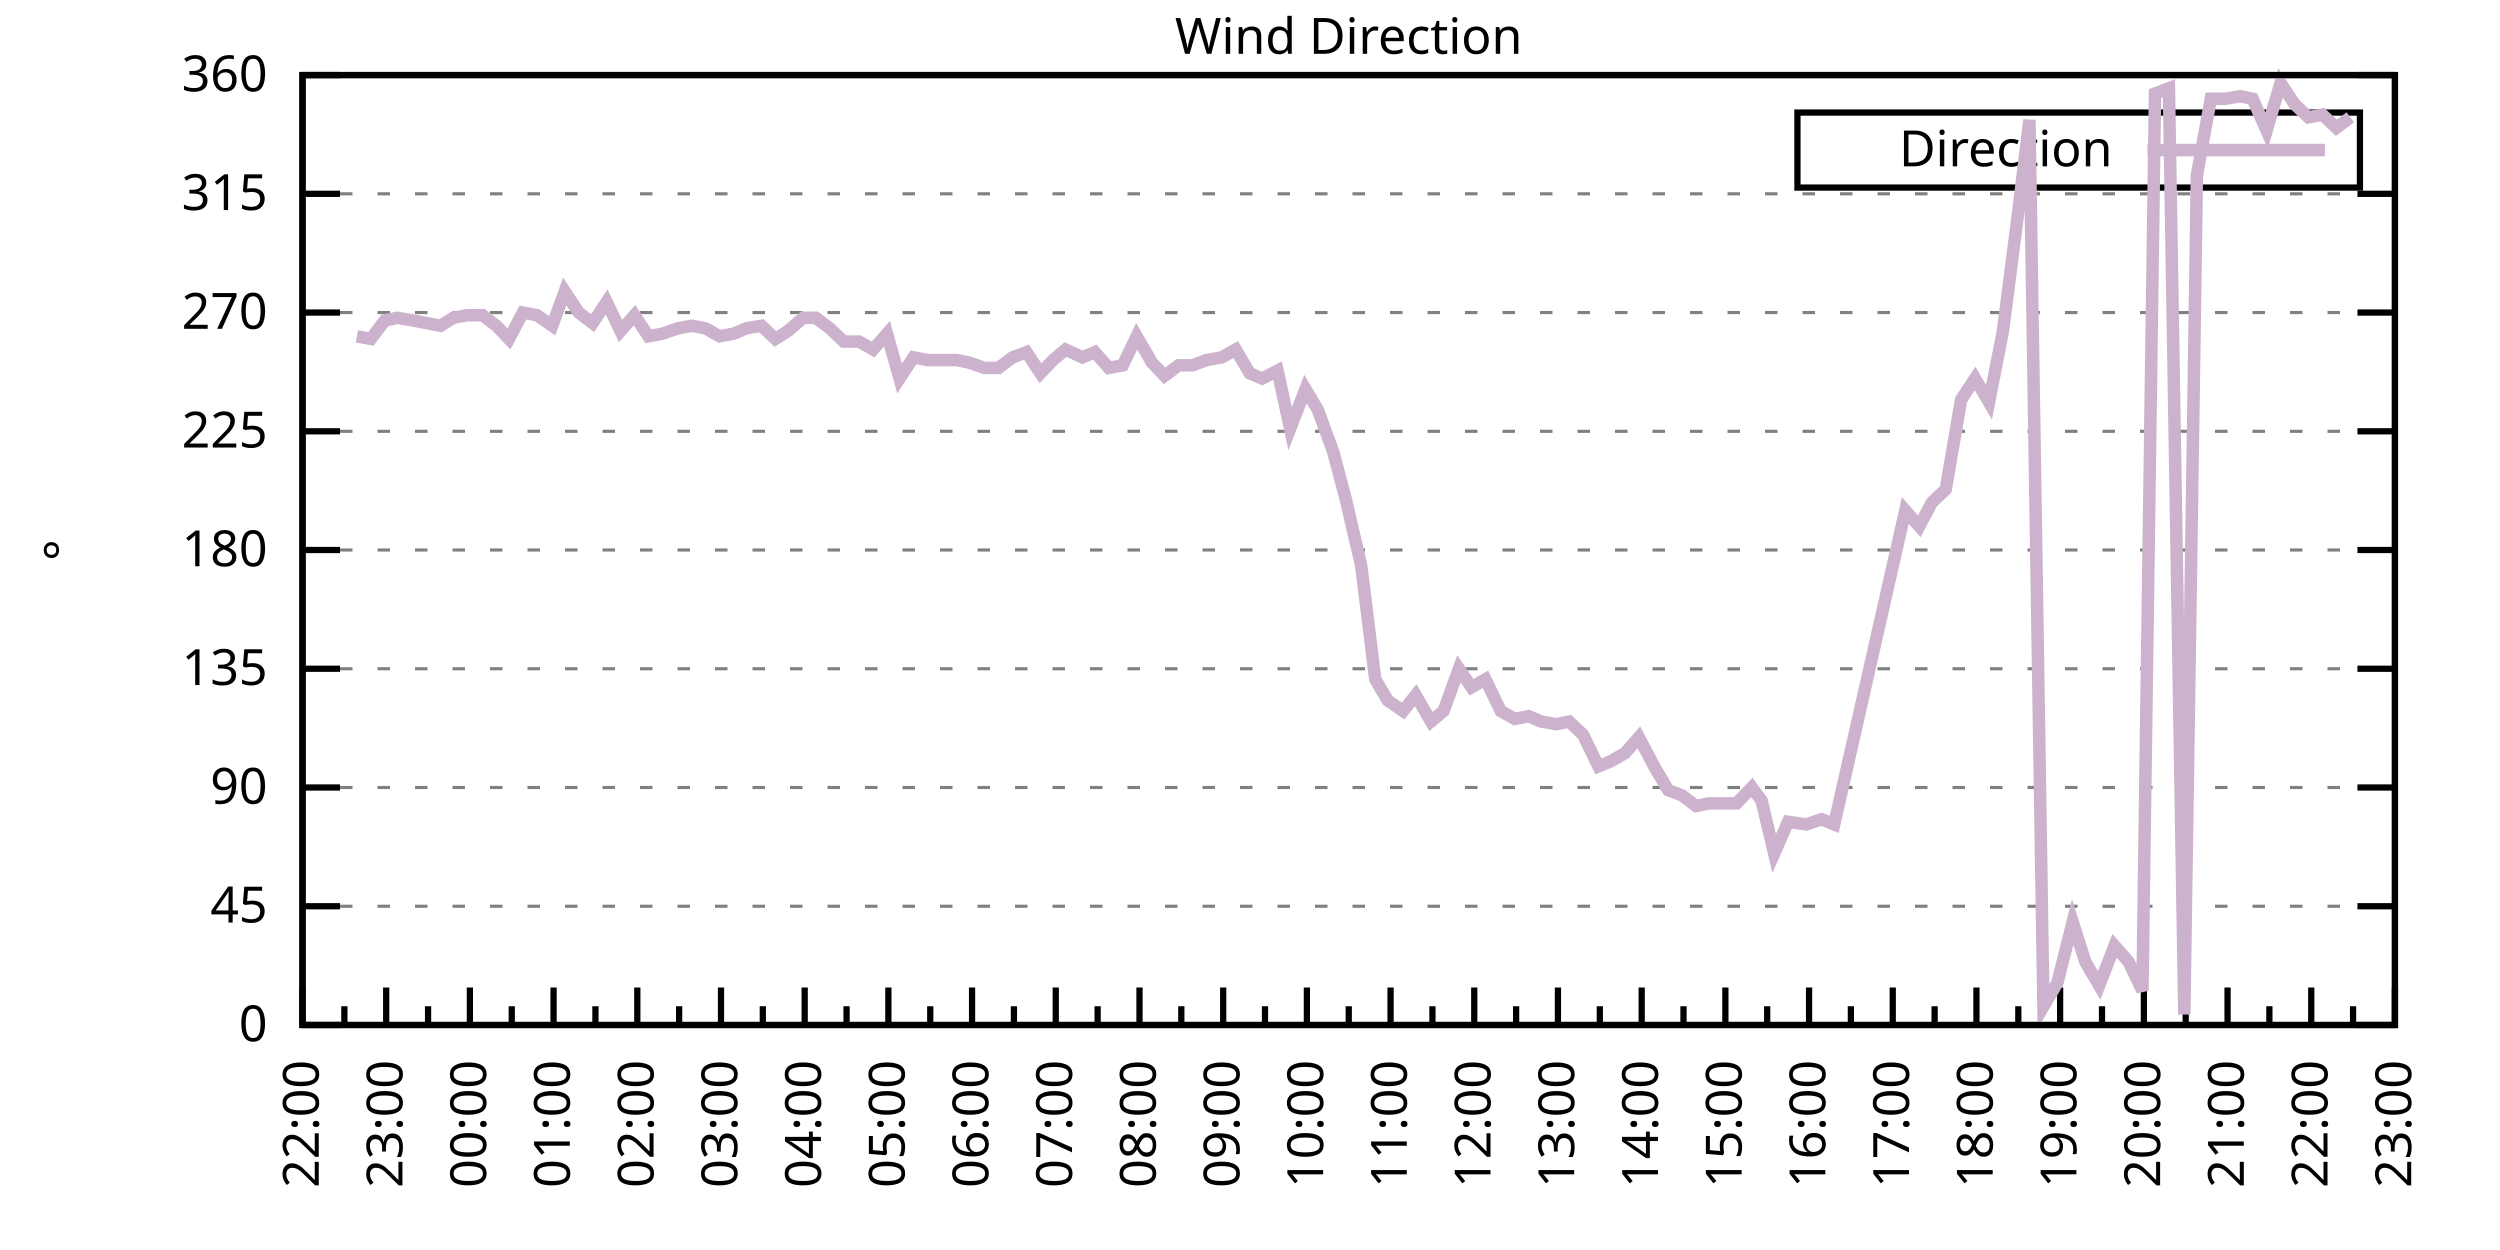
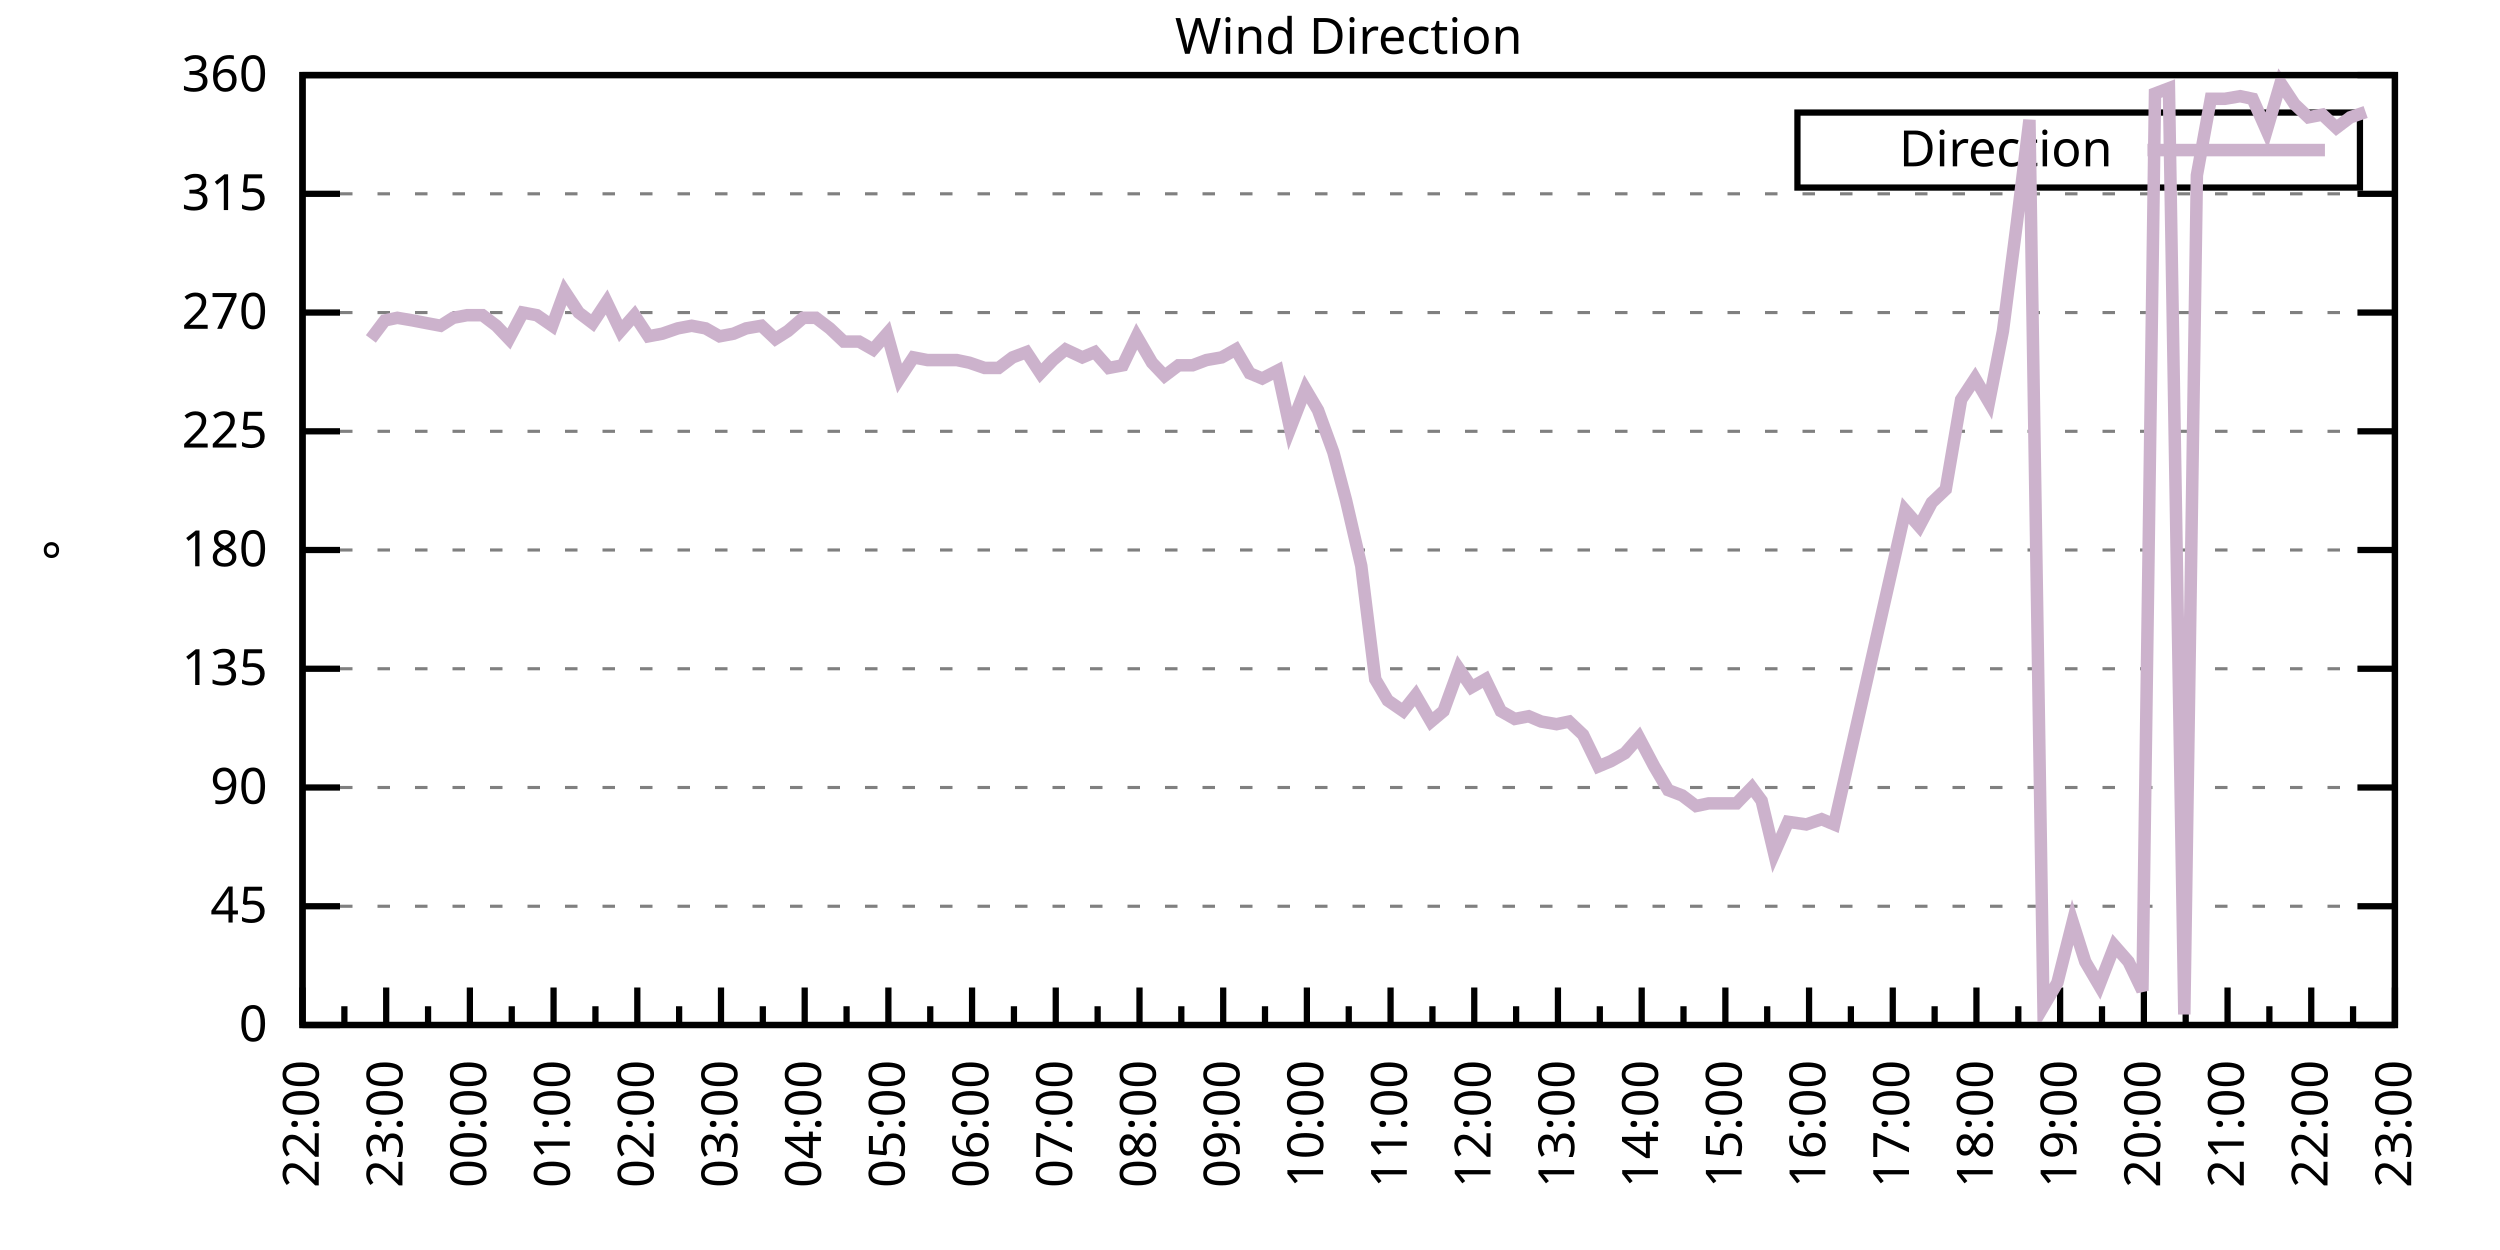
<svg xmlns="http://www.w3.org/2000/svg" xmlns:xlink="http://www.w3.org/1999/xlink" width="400" height="200" viewBox="0 0 400 200">
  <g id="gnuplot_canvas">
    <rect x="0" y="0" width="400" height="200" fill="none" />
    <defs>
      <circle id="gpDot" r="0.5" stroke-width="0.5" stroke="currentColor" />
      <path id="gpPt0" stroke-width="0.333" stroke="currentColor" d="M-1,0 h2 M0,-1 v2" />
      <path id="gpPt1" stroke-width="0.333" stroke="currentColor" d="M-1,-1 L1,1 M1,-1 L-1,1" />
      <path id="gpPt2" stroke-width="0.333" stroke="currentColor" d="M-1,0 L1,0 M0,-1 L0,1 M-1,-1 L1,1 M-1,1 L1,-1" />
      <rect id="gpPt3" stroke-width="0.333" stroke="currentColor" x="-1" y="-1" width="2" height="2" />
      <rect id="gpPt4" stroke-width="0.333" stroke="currentColor" fill="currentColor" x="-1" y="-1" width="2" height="2" />
      <circle id="gpPt5" stroke-width="0.333" stroke="currentColor" cx="0" cy="0" r="1" />
      <use xlink:href="#gpPt5" id="gpPt6" fill="currentColor" stroke="none" />
      <path id="gpPt7" stroke-width="0.333" stroke="currentColor" d="M0,-1.33 L-1.33,0.67 L1.33,0.67 z" />
      <use xlink:href="#gpPt7" id="gpPt8" fill="currentColor" stroke="none" />
      <use xlink:href="#gpPt7" id="gpPt9" stroke="currentColor" transform="rotate(180)" />
      <use xlink:href="#gpPt9" id="gpPt10" fill="currentColor" stroke="none" />
      <use xlink:href="#gpPt3" id="gpPt11" stroke="currentColor" transform="rotate(45)" />
      <use xlink:href="#gpPt11" id="gpPt12" fill="currentColor" stroke="none" />
      <path id="gpPt13" stroke-width="0.333" stroke="currentColor" d="M0,1.330 L1.265,0.411 L0.782,-1.067 L-0.782,-1.076 L-1.265,0.411 z" />
      <use xlink:href="#gpPt13" id="gpPt14" fill="currentColor" stroke="none" />
      <filter id="textbox" filterUnits="objectBoundingBox" x="0" y="0" height="1" width="1">
        <feFlood flood-color="white" flood-opacity="1" result="bgnd" />
        <feComposite in="SourceGraphic" in2="bgnd" operator="atop" />
      </filter>
      <filter id="greybox" filterUnits="objectBoundingBox" x="0" y="0" height="1" width="1">
        <feFlood flood-color="lightgrey" flood-opacity="1" result="grey" />
        <feComposite in="SourceGraphic" in2="grey" operator="atop" />
      </filter>
    </defs>
    <g fill="none" color="white" stroke="currentColor" stroke-width="1.00" stroke-linecap="butt" stroke-linejoin="miter">
</g>
    <g fill="none" color="black" stroke="currentColor" stroke-width="1.00" stroke-linecap="butt" stroke-linejoin="miter">
      <g stroke="none" shape-rendering="crispEdges">
        <polygon fill="rgb(255, 255, 255)" points="48.40,164.00 383.18,164.00 383.18,12.02 48.40,12.02 " />
      </g>
    </g>
    <g fill="none" color="black" stroke="currentColor" stroke-width="1.00" stroke-linecap="butt" stroke-linejoin="miter">
</g>
    <g fill="none" color="black" stroke="black" stroke-width="0.50" stroke-linecap="butt" stroke-linejoin="miter">
</g>
    <g fill="none" color="gray" stroke="currentColor" stroke-width="0.50" stroke-linecap="butt" stroke-linejoin="miter">
      <path stroke="gray" stroke-dasharray="2,4" class="gridline" d="M48.40,164.00 L383.19,164.00  " />
    </g>
    <g fill="none" color="gray" stroke="gray" stroke-width="1.00" stroke-linecap="butt" stroke-linejoin="miter">
</g>
    <g fill="none" color="black" stroke="currentColor" stroke-width="1.00" stroke-linecap="butt" stroke-linejoin="miter">
      <path stroke="black" d="M48.40,164.00 L54.40,164.00 M383.19,164.00 L377.19,164.00  " />
      <g transform="translate(42.80,166.60)" stroke="none" fill="black" font-family="Sans" font-size="8.00" text-anchor="end">
        <text>
          <tspan font-family="Sans"> 0</tspan>
        </text>
      </g>
    </g>
    <g fill="none" color="black" stroke="currentColor" stroke-width="1.00" stroke-linecap="butt" stroke-linejoin="miter">
</g>
    <g fill="none" color="black" stroke="black" stroke-width="0.50" stroke-linecap="butt" stroke-linejoin="miter">
</g>
    <g fill="none" color="gray" stroke="currentColor" stroke-width="0.50" stroke-linecap="butt" stroke-linejoin="miter">
      <path stroke="gray" stroke-dasharray="2,4" class="gridline" d="M48.40,145.00 L383.19,145.00  " />
    </g>
    <g fill="none" color="gray" stroke="gray" stroke-width="1.00" stroke-linecap="butt" stroke-linejoin="miter">
</g>
    <g fill="none" color="black" stroke="currentColor" stroke-width="1.00" stroke-linecap="butt" stroke-linejoin="miter">
      <path stroke="black" d="M48.40,145.00 L54.40,145.00 M383.19,145.00 L377.19,145.00  " />
      <g transform="translate(42.80,147.60)" stroke="none" fill="black" font-family="Sans" font-size="8.00" text-anchor="end">
        <text>
          <tspan font-family="Sans"> 45</tspan>
        </text>
      </g>
    </g>
    <g fill="none" color="black" stroke="currentColor" stroke-width="1.00" stroke-linecap="butt" stroke-linejoin="miter">
</g>
    <g fill="none" color="black" stroke="black" stroke-width="0.50" stroke-linecap="butt" stroke-linejoin="miter">
</g>
    <g fill="none" color="gray" stroke="currentColor" stroke-width="0.50" stroke-linecap="butt" stroke-linejoin="miter">
      <path stroke="gray" stroke-dasharray="2,4" class="gridline" d="M48.40,126.00 L383.19,126.00  " />
    </g>
    <g fill="none" color="gray" stroke="gray" stroke-width="1.00" stroke-linecap="butt" stroke-linejoin="miter">
</g>
    <g fill="none" color="black" stroke="currentColor" stroke-width="1.00" stroke-linecap="butt" stroke-linejoin="miter">
      <path stroke="black" d="M48.40,126.00 L54.40,126.00 M383.19,126.00 L377.19,126.00  " />
      <g transform="translate(42.80,128.60)" stroke="none" fill="black" font-family="Sans" font-size="8.00" text-anchor="end">
        <text>
          <tspan font-family="Sans"> 90</tspan>
        </text>
      </g>
    </g>
    <g fill="none" color="black" stroke="currentColor" stroke-width="1.00" stroke-linecap="butt" stroke-linejoin="miter">
</g>
    <g fill="none" color="black" stroke="black" stroke-width="0.50" stroke-linecap="butt" stroke-linejoin="miter">
</g>
    <g fill="none" color="gray" stroke="currentColor" stroke-width="0.50" stroke-linecap="butt" stroke-linejoin="miter">
      <path stroke="gray" stroke-dasharray="2,4" class="gridline" d="M48.40,107.00 L383.19,107.00  " />
    </g>
    <g fill="none" color="gray" stroke="gray" stroke-width="1.00" stroke-linecap="butt" stroke-linejoin="miter">
</g>
    <g fill="none" color="black" stroke="currentColor" stroke-width="1.00" stroke-linecap="butt" stroke-linejoin="miter">
      <path stroke="black" d="M48.40,107.00 L54.40,107.00 M383.19,107.00 L377.19,107.00  " />
      <g transform="translate(42.80,109.60)" stroke="none" fill="black" font-family="Sans" font-size="8.00" text-anchor="end">
        <text>
          <tspan font-family="Sans"> 135</tspan>
        </text>
      </g>
    </g>
    <g fill="none" color="black" stroke="currentColor" stroke-width="1.00" stroke-linecap="butt" stroke-linejoin="miter">
</g>
    <g fill="none" color="black" stroke="black" stroke-width="0.50" stroke-linecap="butt" stroke-linejoin="miter">
</g>
    <g fill="none" color="gray" stroke="currentColor" stroke-width="0.50" stroke-linecap="butt" stroke-linejoin="miter">
      <path stroke="gray" stroke-dasharray="2,4" class="gridline" d="M48.40,88.00 L383.19,88.00  " />
    </g>
    <g fill="none" color="gray" stroke="gray" stroke-width="1.00" stroke-linecap="butt" stroke-linejoin="miter">
</g>
    <g fill="none" color="black" stroke="currentColor" stroke-width="1.00" stroke-linecap="butt" stroke-linejoin="miter">
      <path stroke="black" d="M48.40,88.00 L54.40,88.00 M383.19,88.00 L377.19,88.00  " />
      <g transform="translate(42.80,90.60)" stroke="none" fill="black" font-family="Sans" font-size="8.00" text-anchor="end">
        <text>
          <tspan font-family="Sans"> 180</tspan>
        </text>
      </g>
    </g>
    <g fill="none" color="black" stroke="currentColor" stroke-width="1.00" stroke-linecap="butt" stroke-linejoin="miter">
</g>
    <g fill="none" color="black" stroke="black" stroke-width="0.50" stroke-linecap="butt" stroke-linejoin="miter">
</g>
    <g fill="none" color="gray" stroke="currentColor" stroke-width="0.50" stroke-linecap="butt" stroke-linejoin="miter">
      <path stroke="gray" stroke-dasharray="2,4" class="gridline" d="M48.40,69.01 L383.19,69.01  " />
    </g>
    <g fill="none" color="gray" stroke="gray" stroke-width="1.00" stroke-linecap="butt" stroke-linejoin="miter">
</g>
    <g fill="none" color="black" stroke="currentColor" stroke-width="1.00" stroke-linecap="butt" stroke-linejoin="miter">
      <path stroke="black" d="M48.40,69.01 L54.40,69.01 M383.19,69.01 L377.19,69.01  " />
      <g transform="translate(42.80,71.61)" stroke="none" fill="black" font-family="Sans" font-size="8.00" text-anchor="end">
        <text>
          <tspan font-family="Sans"> 225</tspan>
        </text>
      </g>
    </g>
    <g fill="none" color="black" stroke="currentColor" stroke-width="1.00" stroke-linecap="butt" stroke-linejoin="miter">
</g>
    <g fill="none" color="black" stroke="black" stroke-width="0.50" stroke-linecap="butt" stroke-linejoin="miter">
</g>
    <g fill="none" color="gray" stroke="currentColor" stroke-width="0.50" stroke-linecap="butt" stroke-linejoin="miter">
      <path stroke="gray" stroke-dasharray="2,4" class="gridline" d="M48.40,50.01 L383.19,50.01  " />
    </g>
    <g fill="none" color="gray" stroke="gray" stroke-width="1.00" stroke-linecap="butt" stroke-linejoin="miter">
</g>
    <g fill="none" color="black" stroke="currentColor" stroke-width="1.00" stroke-linecap="butt" stroke-linejoin="miter">
      <path stroke="black" d="M48.40,50.01 L54.40,50.01 M383.19,50.01 L377.19,50.01  " />
      <g transform="translate(42.80,52.61)" stroke="none" fill="black" font-family="Sans" font-size="8.00" text-anchor="end">
        <text>
          <tspan font-family="Sans"> 270</tspan>
        </text>
      </g>
    </g>
    <g fill="none" color="black" stroke="currentColor" stroke-width="1.00" stroke-linecap="butt" stroke-linejoin="miter">
</g>
    <g fill="none" color="black" stroke="black" stroke-width="0.50" stroke-linecap="butt" stroke-linejoin="miter">
</g>
    <g fill="none" color="gray" stroke="currentColor" stroke-width="0.50" stroke-linecap="butt" stroke-linejoin="miter">
      <path stroke="gray" stroke-dasharray="2,4" class="gridline" d="M48.40,31.01 L383.19,31.01  " />
    </g>
    <g fill="none" color="gray" stroke="gray" stroke-width="1.00" stroke-linecap="butt" stroke-linejoin="miter">
</g>
    <g fill="none" color="black" stroke="currentColor" stroke-width="1.00" stroke-linecap="butt" stroke-linejoin="miter">
      <path stroke="black" d="M48.40,31.01 L54.40,31.01 M383.19,31.01 L377.19,31.01  " />
      <g transform="translate(42.80,33.61)" stroke="none" fill="black" font-family="Sans" font-size="8.00" text-anchor="end">
        <text>
          <tspan font-family="Sans"> 315</tspan>
        </text>
      </g>
    </g>
    <g fill="none" color="black" stroke="currentColor" stroke-width="1.00" stroke-linecap="butt" stroke-linejoin="miter">
</g>
    <g fill="none" color="black" stroke="black" stroke-width="0.50" stroke-linecap="butt" stroke-linejoin="miter">
</g>
    <g fill="none" color="gray" stroke="currentColor" stroke-width="0.50" stroke-linecap="butt" stroke-linejoin="miter">
      <path stroke="gray" stroke-dasharray="2,4" class="gridline" d="M48.40,12.01 L383.19,12.01  " />
    </g>
    <g fill="none" color="gray" stroke="gray" stroke-width="1.00" stroke-linecap="butt" stroke-linejoin="miter">
</g>
    <g fill="none" color="black" stroke="currentColor" stroke-width="1.00" stroke-linecap="butt" stroke-linejoin="miter">
      <path stroke="black" d="M48.40,12.01 L54.40,12.01 M383.19,12.01 L377.19,12.01  " />
      <g transform="translate(42.80,14.61)" stroke="none" fill="black" font-family="Sans" font-size="8.00" text-anchor="end">
        <text>
          <tspan font-family="Sans"> 360</tspan>
        </text>
      </g>
    </g>
    <g fill="none" color="black" stroke="currentColor" stroke-width="1.00" stroke-linecap="butt" stroke-linejoin="miter">
      <path stroke="black" d="M48.40,164.00 L48.40,158.00  " />
      <g transform="translate(51.00,169.60) rotate(270)" stroke="none" fill="black" font-family="Sans" font-size="8.00" text-anchor="end">
        <text>
          <tspan font-family="Sans">22:00</tspan>
        </text>
      </g>
    </g>
    <g fill="none" color="black" stroke="currentColor" stroke-width="1.00" stroke-linecap="butt" stroke-linejoin="miter">
      <path stroke="black" d="M55.10,164.00 L55.10,161.00 M61.79,164.00 L61.79,158.00  " />
      <g transform="translate(64.39,169.60) rotate(270)" stroke="none" fill="black" font-family="Sans" font-size="8.00" text-anchor="end">
        <text>
          <tspan font-family="Sans">23:00</tspan>
        </text>
      </g>
    </g>
    <g fill="none" color="black" stroke="currentColor" stroke-width="1.00" stroke-linecap="butt" stroke-linejoin="miter">
      <path stroke="black" d="M68.49,164.00 L68.49,161.00 M75.18,164.00 L75.18,158.00  " />
      <g transform="translate(77.78,169.60) rotate(270)" stroke="none" fill="black" font-family="Sans" font-size="8.00" text-anchor="end">
        <text>
          <tspan font-family="Sans">00:00</tspan>
        </text>
      </g>
    </g>
    <g fill="none" color="black" stroke="currentColor" stroke-width="1.00" stroke-linecap="butt" stroke-linejoin="miter">
      <path stroke="black" d="M81.88,164.00 L81.88,161.00 M88.57,164.00 L88.57,158.00  " />
      <g transform="translate(91.17,169.60) rotate(270)" stroke="none" fill="black" font-family="Sans" font-size="8.00" text-anchor="end">
        <text>
          <tspan font-family="Sans">01:00</tspan>
        </text>
      </g>
    </g>
    <g fill="none" color="black" stroke="currentColor" stroke-width="1.00" stroke-linecap="butt" stroke-linejoin="miter">
      <path stroke="black" d="M95.27,164.00 L95.27,161.00 M101.97,164.00 L101.97,158.00  " />
      <g transform="translate(104.57,169.60) rotate(270)" stroke="none" fill="black" font-family="Sans" font-size="8.00" text-anchor="end">
        <text>
          <tspan font-family="Sans">02:00</tspan>
        </text>
      </g>
    </g>
    <g fill="none" color="black" stroke="currentColor" stroke-width="1.00" stroke-linecap="butt" stroke-linejoin="miter">
      <path stroke="black" d="M108.66,164.00 L108.66,161.00 M115.36,164.00 L115.36,158.00  " />
      <g transform="translate(117.96,169.60) rotate(270)" stroke="none" fill="black" font-family="Sans" font-size="8.00" text-anchor="end">
        <text>
          <tspan font-family="Sans">03:00</tspan>
        </text>
      </g>
    </g>
    <g fill="none" color="black" stroke="currentColor" stroke-width="1.00" stroke-linecap="butt" stroke-linejoin="miter">
      <path stroke="black" d="M122.05,164.00 L122.05,161.00 M128.75,164.00 L128.75,158.00  " />
      <g transform="translate(131.35,169.60) rotate(270)" stroke="none" fill="black" font-family="Sans" font-size="8.00" text-anchor="end">
        <text>
          <tspan font-family="Sans">04:00</tspan>
        </text>
      </g>
    </g>
    <g fill="none" color="black" stroke="currentColor" stroke-width="1.00" stroke-linecap="butt" stroke-linejoin="miter">
      <path stroke="black" d="M135.45,164.00 L135.45,161.00 M142.14,164.00 L142.14,158.00  " />
      <g transform="translate(144.74,169.60) rotate(270)" stroke="none" fill="black" font-family="Sans" font-size="8.00" text-anchor="end">
        <text>
          <tspan font-family="Sans">05:00</tspan>
        </text>
      </g>
    </g>
    <g fill="none" color="black" stroke="currentColor" stroke-width="1.00" stroke-linecap="butt" stroke-linejoin="miter">
      <path stroke="black" d="M148.84,164.00 L148.84,161.00 M155.53,164.00 L155.53,158.00  " />
      <g transform="translate(158.13,169.60) rotate(270)" stroke="none" fill="black" font-family="Sans" font-size="8.00" text-anchor="end">
        <text>
          <tspan font-family="Sans">06:00</tspan>
        </text>
      </g>
    </g>
    <g fill="none" color="black" stroke="currentColor" stroke-width="1.00" stroke-linecap="butt" stroke-linejoin="miter">
      <path stroke="black" d="M162.23,164.00 L162.23,161.00 M168.92,164.00 L168.92,158.00  " />
      <g transform="translate(171.52,169.60) rotate(270)" stroke="none" fill="black" font-family="Sans" font-size="8.00" text-anchor="end">
        <text>
          <tspan font-family="Sans">07:00</tspan>
        </text>
      </g>
    </g>
    <g fill="none" color="black" stroke="currentColor" stroke-width="1.00" stroke-linecap="butt" stroke-linejoin="miter">
      <path stroke="black" d="M175.62,164.00 L175.62,161.00 M182.32,164.00 L182.32,158.00  " />
      <g transform="translate(184.92,169.60) rotate(270)" stroke="none" fill="black" font-family="Sans" font-size="8.00" text-anchor="end">
        <text>
          <tspan font-family="Sans">08:00</tspan>
        </text>
      </g>
    </g>
    <g fill="none" color="black" stroke="currentColor" stroke-width="1.00" stroke-linecap="butt" stroke-linejoin="miter">
      <path stroke="black" d="M189.01,164.00 L189.01,161.00 M195.71,164.00 L195.71,158.00  " />
      <g transform="translate(198.31,169.60) rotate(270)" stroke="none" fill="black" font-family="Sans" font-size="8.00" text-anchor="end">
        <text>
          <tspan font-family="Sans">09:00</tspan>
        </text>
      </g>
    </g>
    <g fill="none" color="black" stroke="currentColor" stroke-width="1.00" stroke-linecap="butt" stroke-linejoin="miter">
      <path stroke="black" d="M202.40,164.00 L202.40,161.00 M209.10,164.00 L209.10,158.00  " />
      <g transform="translate(211.70,169.60) rotate(270)" stroke="none" fill="black" font-family="Sans" font-size="8.00" text-anchor="end">
        <text>
          <tspan font-family="Sans">10:00</tspan>
        </text>
      </g>
    </g>
    <g fill="none" color="black" stroke="currentColor" stroke-width="1.00" stroke-linecap="butt" stroke-linejoin="miter">
      <path stroke="black" d="M215.80,164.00 L215.80,161.00 M222.49,164.00 L222.49,158.00  " />
      <g transform="translate(225.09,169.60) rotate(270)" stroke="none" fill="black" font-family="Sans" font-size="8.00" text-anchor="end">
        <text>
          <tspan font-family="Sans">11:00</tspan>
        </text>
      </g>
    </g>
    <g fill="none" color="black" stroke="currentColor" stroke-width="1.00" stroke-linecap="butt" stroke-linejoin="miter">
      <path stroke="black" d="M229.19,164.00 L229.19,161.00 M235.88,164.00 L235.88,158.00  " />
      <g transform="translate(238.48,169.60) rotate(270)" stroke="none" fill="black" font-family="Sans" font-size="8.00" text-anchor="end">
        <text>
          <tspan font-family="Sans">12:00</tspan>
        </text>
      </g>
    </g>
    <g fill="none" color="black" stroke="currentColor" stroke-width="1.00" stroke-linecap="butt" stroke-linejoin="miter">
      <path stroke="black" d="M242.58,164.00 L242.58,161.00 M249.27,164.00 L249.27,158.00  " />
      <g transform="translate(251.87,169.60) rotate(270)" stroke="none" fill="black" font-family="Sans" font-size="8.00" text-anchor="end">
        <text>
          <tspan font-family="Sans">13:00</tspan>
        </text>
      </g>
    </g>
    <g fill="none" color="black" stroke="currentColor" stroke-width="1.00" stroke-linecap="butt" stroke-linejoin="miter">
      <path stroke="black" d="M255.97,164.00 L255.97,161.00 M262.67,164.00 L262.67,158.00  " />
      <g transform="translate(265.27,169.60) rotate(270)" stroke="none" fill="black" font-family="Sans" font-size="8.00" text-anchor="end">
        <text>
          <tspan font-family="Sans">14:00</tspan>
        </text>
      </g>
    </g>
    <g fill="none" color="black" stroke="currentColor" stroke-width="1.00" stroke-linecap="butt" stroke-linejoin="miter">
      <path stroke="black" d="M269.36,164.00 L269.36,161.00 M276.06,164.00 L276.06,158.00  " />
      <g transform="translate(278.66,169.60) rotate(270)" stroke="none" fill="black" font-family="Sans" font-size="8.00" text-anchor="end">
        <text>
          <tspan font-family="Sans">15:00</tspan>
        </text>
      </g>
    </g>
    <g fill="none" color="black" stroke="currentColor" stroke-width="1.00" stroke-linecap="butt" stroke-linejoin="miter">
      <path stroke="black" d="M282.75,164.00 L282.75,161.00 M289.45,164.00 L289.45,158.00  " />
      <g transform="translate(292.05,169.60) rotate(270)" stroke="none" fill="black" font-family="Sans" font-size="8.00" text-anchor="end">
        <text>
          <tspan font-family="Sans">16:00</tspan>
        </text>
      </g>
    </g>
    <g fill="none" color="black" stroke="currentColor" stroke-width="1.00" stroke-linecap="butt" stroke-linejoin="miter">
      <path stroke="black" d="M296.14,164.00 L296.14,161.00 M302.84,164.00 L302.84,158.00  " />
      <g transform="translate(305.44,169.60) rotate(270)" stroke="none" fill="black" font-family="Sans" font-size="8.00" text-anchor="end">
        <text>
          <tspan font-family="Sans">17:00</tspan>
        </text>
      </g>
    </g>
    <g fill="none" color="black" stroke="currentColor" stroke-width="1.00" stroke-linecap="butt" stroke-linejoin="miter">
      <path stroke="black" d="M309.54,164.00 L309.54,161.00 M316.23,164.00 L316.23,158.00  " />
      <g transform="translate(318.83,169.60) rotate(270)" stroke="none" fill="black" font-family="Sans" font-size="8.00" text-anchor="end">
        <text>
          <tspan font-family="Sans">18:00</tspan>
        </text>
      </g>
    </g>
    <g fill="none" color="black" stroke="currentColor" stroke-width="1.00" stroke-linecap="butt" stroke-linejoin="miter">
      <path stroke="black" d="M322.93,164.00 L322.93,161.00 M329.62,164.00 L329.62,158.00  " />
      <g transform="translate(332.22,169.60) rotate(270)" stroke="none" fill="black" font-family="Sans" font-size="8.00" text-anchor="end">
        <text>
          <tspan font-family="Sans">19:00</tspan>
        </text>
      </g>
    </g>
    <g fill="none" color="black" stroke="currentColor" stroke-width="1.00" stroke-linecap="butt" stroke-linejoin="miter">
      <path stroke="black" d="M336.32,164.00 L336.32,161.00 M343.02,164.00 L343.02,158.00  " />
      <g transform="translate(345.62,169.60) rotate(270)" stroke="none" fill="black" font-family="Sans" font-size="8.00" text-anchor="end">
        <text>
          <tspan font-family="Sans">20:00</tspan>
        </text>
      </g>
    </g>
    <g fill="none" color="black" stroke="currentColor" stroke-width="1.00" stroke-linecap="butt" stroke-linejoin="miter">
      <path stroke="black" d="M349.71,164.00 L349.71,161.00 M356.41,164.00 L356.41,158.00  " />
      <g transform="translate(359.01,169.60) rotate(270)" stroke="none" fill="black" font-family="Sans" font-size="8.00" text-anchor="end">
        <text>
          <tspan font-family="Sans">21:00</tspan>
        </text>
      </g>
    </g>
    <g fill="none" color="black" stroke="currentColor" stroke-width="1.00" stroke-linecap="butt" stroke-linejoin="miter">
      <path stroke="black" d="M363.10,164.00 L363.10,161.00 M369.80,164.00 L369.80,158.00  " />
      <g transform="translate(372.40,169.60) rotate(270)" stroke="none" fill="black" font-family="Sans" font-size="8.00" text-anchor="end">
        <text>
          <tspan font-family="Sans">22:00</tspan>
        </text>
      </g>
    </g>
    <g fill="none" color="black" stroke="currentColor" stroke-width="1.00" stroke-linecap="butt" stroke-linejoin="miter">
      <path stroke="black" d="M376.49,164.00 L376.49,161.00 M383.19,164.00 L383.19,158.00  " />
      <g transform="translate(385.79,169.60) rotate(270)" stroke="none" fill="black" font-family="Sans" font-size="8.00" text-anchor="end">
        <text>
          <tspan font-family="Sans">23:00</tspan>
        </text>
      </g>
    </g>
    <g fill="none" color="black" stroke="currentColor" stroke-width="1.00" stroke-linecap="butt" stroke-linejoin="miter">
</g>
    <g fill="none" color="black" stroke="currentColor" stroke-width="1.00" stroke-linecap="butt" stroke-linejoin="miter">
      <path stroke="black" d="M48.40,12.01 L48.40,164.00 L383.19,164.00 L383.19,12.01 L48.40,12.01 Z  " />
    </g>
    <g fill="none" color="black" stroke="currentColor" stroke-width="1.00" stroke-linecap="butt" stroke-linejoin="miter">
      <g transform="translate(12.80,88.01) rotate(270)" stroke="none" fill="black" font-family="Sans" font-size="8.00" text-anchor="middle">
        <text>
          <tspan font-family="Sans">°</tspan>
        </text>
      </g>
    </g>
    <g fill="none" color="black" stroke="currentColor" stroke-width="1.00" stroke-linecap="butt" stroke-linejoin="miter">
</g>
    <g fill="none" color="black" stroke="currentColor" stroke-width="1.00" stroke-linecap="butt" stroke-linejoin="miter">
      <path stroke="black" d="M287.59,30.01 L287.59,18.01 L377.59,18.01 L377.59,30.01 L287.59,30.01 Z  " />
    </g>
    <g id="Wind_direction_plot_1">
      <g fill="none" color="white" stroke="black" stroke-width="2.00" stroke-linecap="butt" stroke-linejoin="miter">
</g>
      <g fill="none" color="black" stroke="currentColor" stroke-width="2.00" stroke-linecap="butt" stroke-linejoin="miter">
        <g transform="translate(337.99,26.61)" stroke="none" fill="black" font-family="Sans" font-size="8.00" text-anchor="end">
          <text>
            <tspan font-family="Sans">Direction</tspan>
          </text>
        </g>
      </g>
      <g fill="none" color="black" stroke="currentColor" stroke-width="2.00" stroke-linecap="butt" stroke-linejoin="miter">
-         <path stroke="rgb(204, 178, 204)" d="M343.59,24.01 L371.99,24.01 M57.10,53.81 L59.34,54.23 L61.57,51.27 L63.58,50.85 L66.03,51.27 L68.26,51.70   L70.50,52.12 L72.50,50.85 L74.74,50.43 L77.19,50.43 L79.42,52.12 L81.43,54.23 L83.66,50.01 L85.90,50.43   L88.35,52.12 L90.36,46.63 L92.59,50.01 L94.82,51.70 L97.06,48.32 L99.29,52.96 L101.52,50.43 L103.75,53.81   L105.98,53.39 L108.44,52.54 L110.67,52.12 L112.90,52.54 L115.13,53.81 L117.37,53.39 L119.38,52.54 L121.83,52.12   L124.06,54.23 L126.07,52.96 L128.53,50.85 L130.54,50.85 L132.77,52.54 L135.00,54.65 L137.45,54.65 L139.69,55.92   L141.92,53.39 L143.93,60.56 L146.16,57.18 L148.39,57.61 L150.62,57.61 L153.08,57.61 L155.09,58.03 L157.54,58.87   L159.77,58.87 L162.01,57.18 L164.24,56.34 L166.47,59.72 L168.48,57.61 L170.49,55.92 L173.17,57.18 L175.17,56.34   L177.41,58.87 L179.64,58.45 L181.87,53.81 L184.32,58.03 L186.33,60.14 L188.57,58.45 L190.80,58.45 L193.03,57.61   L195.48,57.18 L197.72,55.92 L199.95,59.72 L201.96,60.56 L204.41,59.30 L206.42,68.58 L208.88,62.25 L210.88,65.63   L213.34,72.38 L215.35,79.98 L217.80,90.54 L220.04,108.69 L222.04,112.07 L224.50,113.76 L226.51,111.23 L228.96,115.45   L230.97,113.76 L233.43,107.00 L235.44,109.96 L237.67,108.69 L240.12,113.76 L242.36,115.03 L244.59,114.60 L246.60,115.45   L249.05,115.87 L251.06,115.45 L253.29,117.56 L255.75,122.62 L257.76,121.78 L259.99,120.51 L262.22,117.98 L264.67,122.62   L266.91,126.42 L269.14,127.27 L271.37,128.96 L273.38,128.54 L275.83,128.54 L277.84,128.54 L280.30,126.00 L281.86,128.11   L283.87,136.56 L286.10,131.49 L289.00,131.91 L291.46,131.07 L293.47,131.91 L304.85,81.67 L307.08,84.21 L309.09,80.41   L311.32,78.29 L313.78,63.94 L316.01,60.56 L318.24,64.36 L320.47,52.96 L322.70,35.65 L324.71,19.19 L326.95,161.04   L329.18,157.24 L331.63,147.53 L333.64,153.87 L335.87,157.67 L338.33,151.33 L340.56,153.87 L342.79,158.51 L344.80,14.97   L347.03,14.12 L349.49,162.31 L351.50,28.05 L353.73,15.81 L355.96,15.81 L358.42,15.39 L360.42,15.81 L362.66,20.88   L364.89,13.28 L367.12,16.65 L369.35,18.77 L371.58,18.34 L373.82,20.45 L376.05,18.77  " />
+         <path stroke="rgb(204, 178, 204)" d="M343.59,24.01 L371.99,24.01 M59.34,54.23 L61.57,51.27 L63.58,50.85 L66.03,51.27 L68.26,51.70 L70.50,52.12   L72.50,50.85 L74.74,50.43 L77.19,50.43 L79.42,52.12 L81.43,54.23 L83.66,50.01 L85.90,50.43 L88.35,52.12   L90.36,46.63 L92.59,50.01 L94.82,51.70 L97.06,48.32 L99.29,52.96 L101.52,50.43 L103.75,53.81 L105.98,53.39   L108.44,52.54 L110.67,52.12 L112.90,52.54 L115.13,53.81 L117.37,53.39 L119.38,52.54 L121.83,52.12 L124.06,54.23   L126.07,52.96 L128.53,50.85 L130.54,50.85 L132.77,52.54 L135.00,54.65 L137.45,54.65 L139.69,55.92 L141.92,53.39   L143.93,60.56 L146.16,57.18 L148.39,57.61 L150.62,57.61 L153.08,57.61 L155.09,58.03 L157.54,58.87 L159.77,58.87   L162.01,57.18 L164.24,56.34 L166.47,59.72 L168.48,57.61 L170.49,55.92 L173.17,57.18 L175.17,56.34 L177.41,58.87   L179.64,58.45 L181.87,53.81 L184.32,58.03 L186.33,60.14 L188.57,58.45 L190.80,58.45 L193.03,57.61 L195.48,57.18   L197.72,55.92 L199.95,59.72 L201.96,60.56 L204.41,59.30 L206.42,68.58 L208.88,62.25 L210.88,65.63 L213.34,72.38   L215.35,79.98 L217.80,90.54 L220.04,108.69 L222.04,112.07 L224.50,113.76 L226.51,111.23 L228.96,115.45 L230.97,113.76   L233.43,107.00 L235.44,109.96 L237.67,108.69 L240.12,113.76 L242.36,115.03 L244.59,114.60 L246.60,115.45 L249.05,115.87   L251.06,115.45 L253.29,117.56 L255.75,122.62 L257.76,121.78 L259.99,120.51 L262.22,117.98 L264.67,122.62 L266.91,126.42   L269.14,127.27 L271.37,128.96 L273.38,128.54 L275.83,128.54 L277.84,128.54 L280.30,126.00 L281.86,128.11 L283.87,136.56   L286.10,131.49 L289.00,131.91 L291.46,131.07 L293.47,131.91 L304.85,81.67 L307.08,84.21 L309.09,80.41 L311.32,78.29   L313.78,63.94 L316.01,60.56 L318.24,64.36 L320.47,52.96 L322.70,35.65 L324.71,19.19 L326.95,161.04 L329.18,157.24   L331.63,147.53 L333.64,153.87 L335.87,157.67 L338.33,151.33 L340.56,153.87 L342.79,158.51 L344.80,14.97 L347.03,14.12   L349.49,162.31 L351.50,28.05 L353.73,15.81 L355.96,15.81 L358.42,15.39 L360.42,15.81 L362.66,20.88 L364.89,13.28   L367.12,16.65 L369.35,18.77 L371.58,18.34 L373.82,20.45 L376.05,18.77 L378.50,17.92  " />
      </g>
    </g>
    <g fill="none" color="black" stroke="currentColor" stroke-width="2.00" stroke-linecap="butt" stroke-linejoin="miter">
</g>
    <g fill="none" color="black" stroke="black" stroke-width="1.00" stroke-linecap="butt" stroke-linejoin="miter">
</g>
    <g fill="none" color="black" stroke="currentColor" stroke-width="1.00" stroke-linecap="butt" stroke-linejoin="miter">
      <path stroke="black" d="M48.40,12.01 L48.40,164.00 L383.19,164.00 L383.19,12.01 L48.40,12.01 Z  " />
    </g>
    <g fill="none" color="black" stroke="currentColor" stroke-width="1.00" stroke-linecap="butt" stroke-linejoin="miter">
      <g transform="translate(215.79,8.61)" stroke="none" fill="black" font-family="Sans" font-size="8.00" text-anchor="middle">
        <text>
          <tspan font-family="Sans">Wind Direction</tspan>
        </text>
      </g>
    </g>
    <g fill="none" color="black" stroke="currentColor" stroke-width="1.00" stroke-linecap="butt" stroke-linejoin="miter">
</g>
  </g>
</svg>
